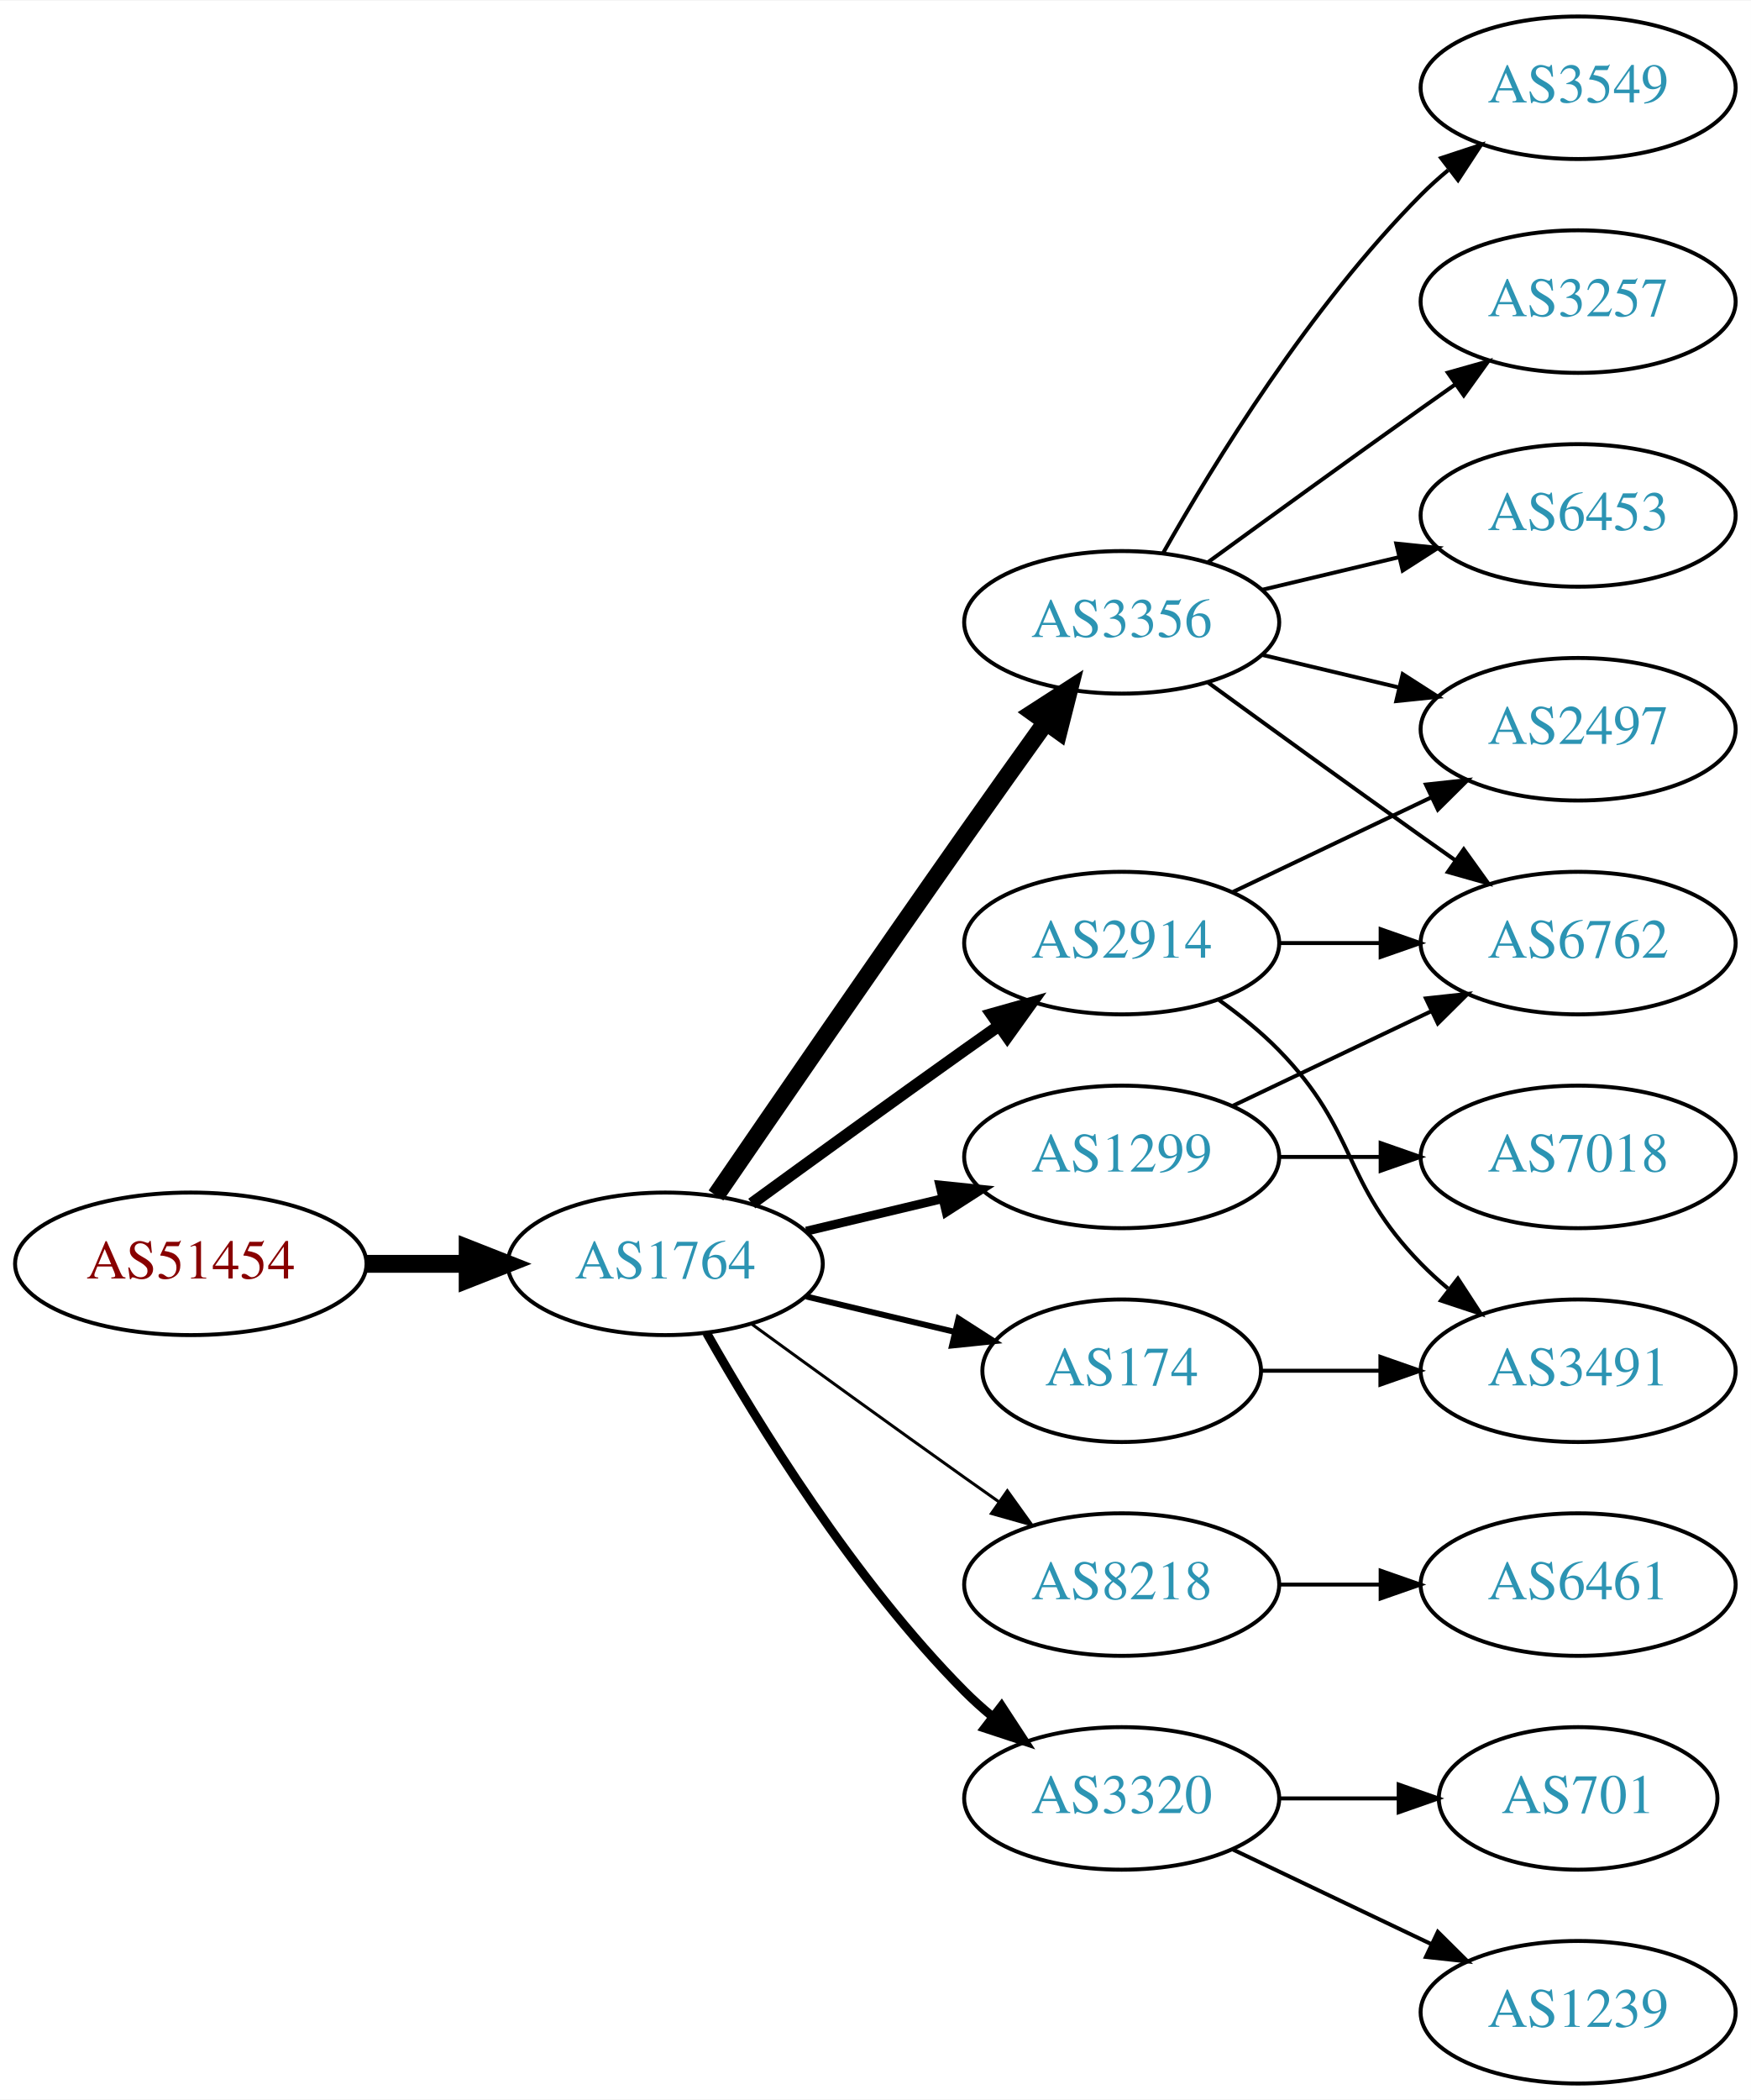
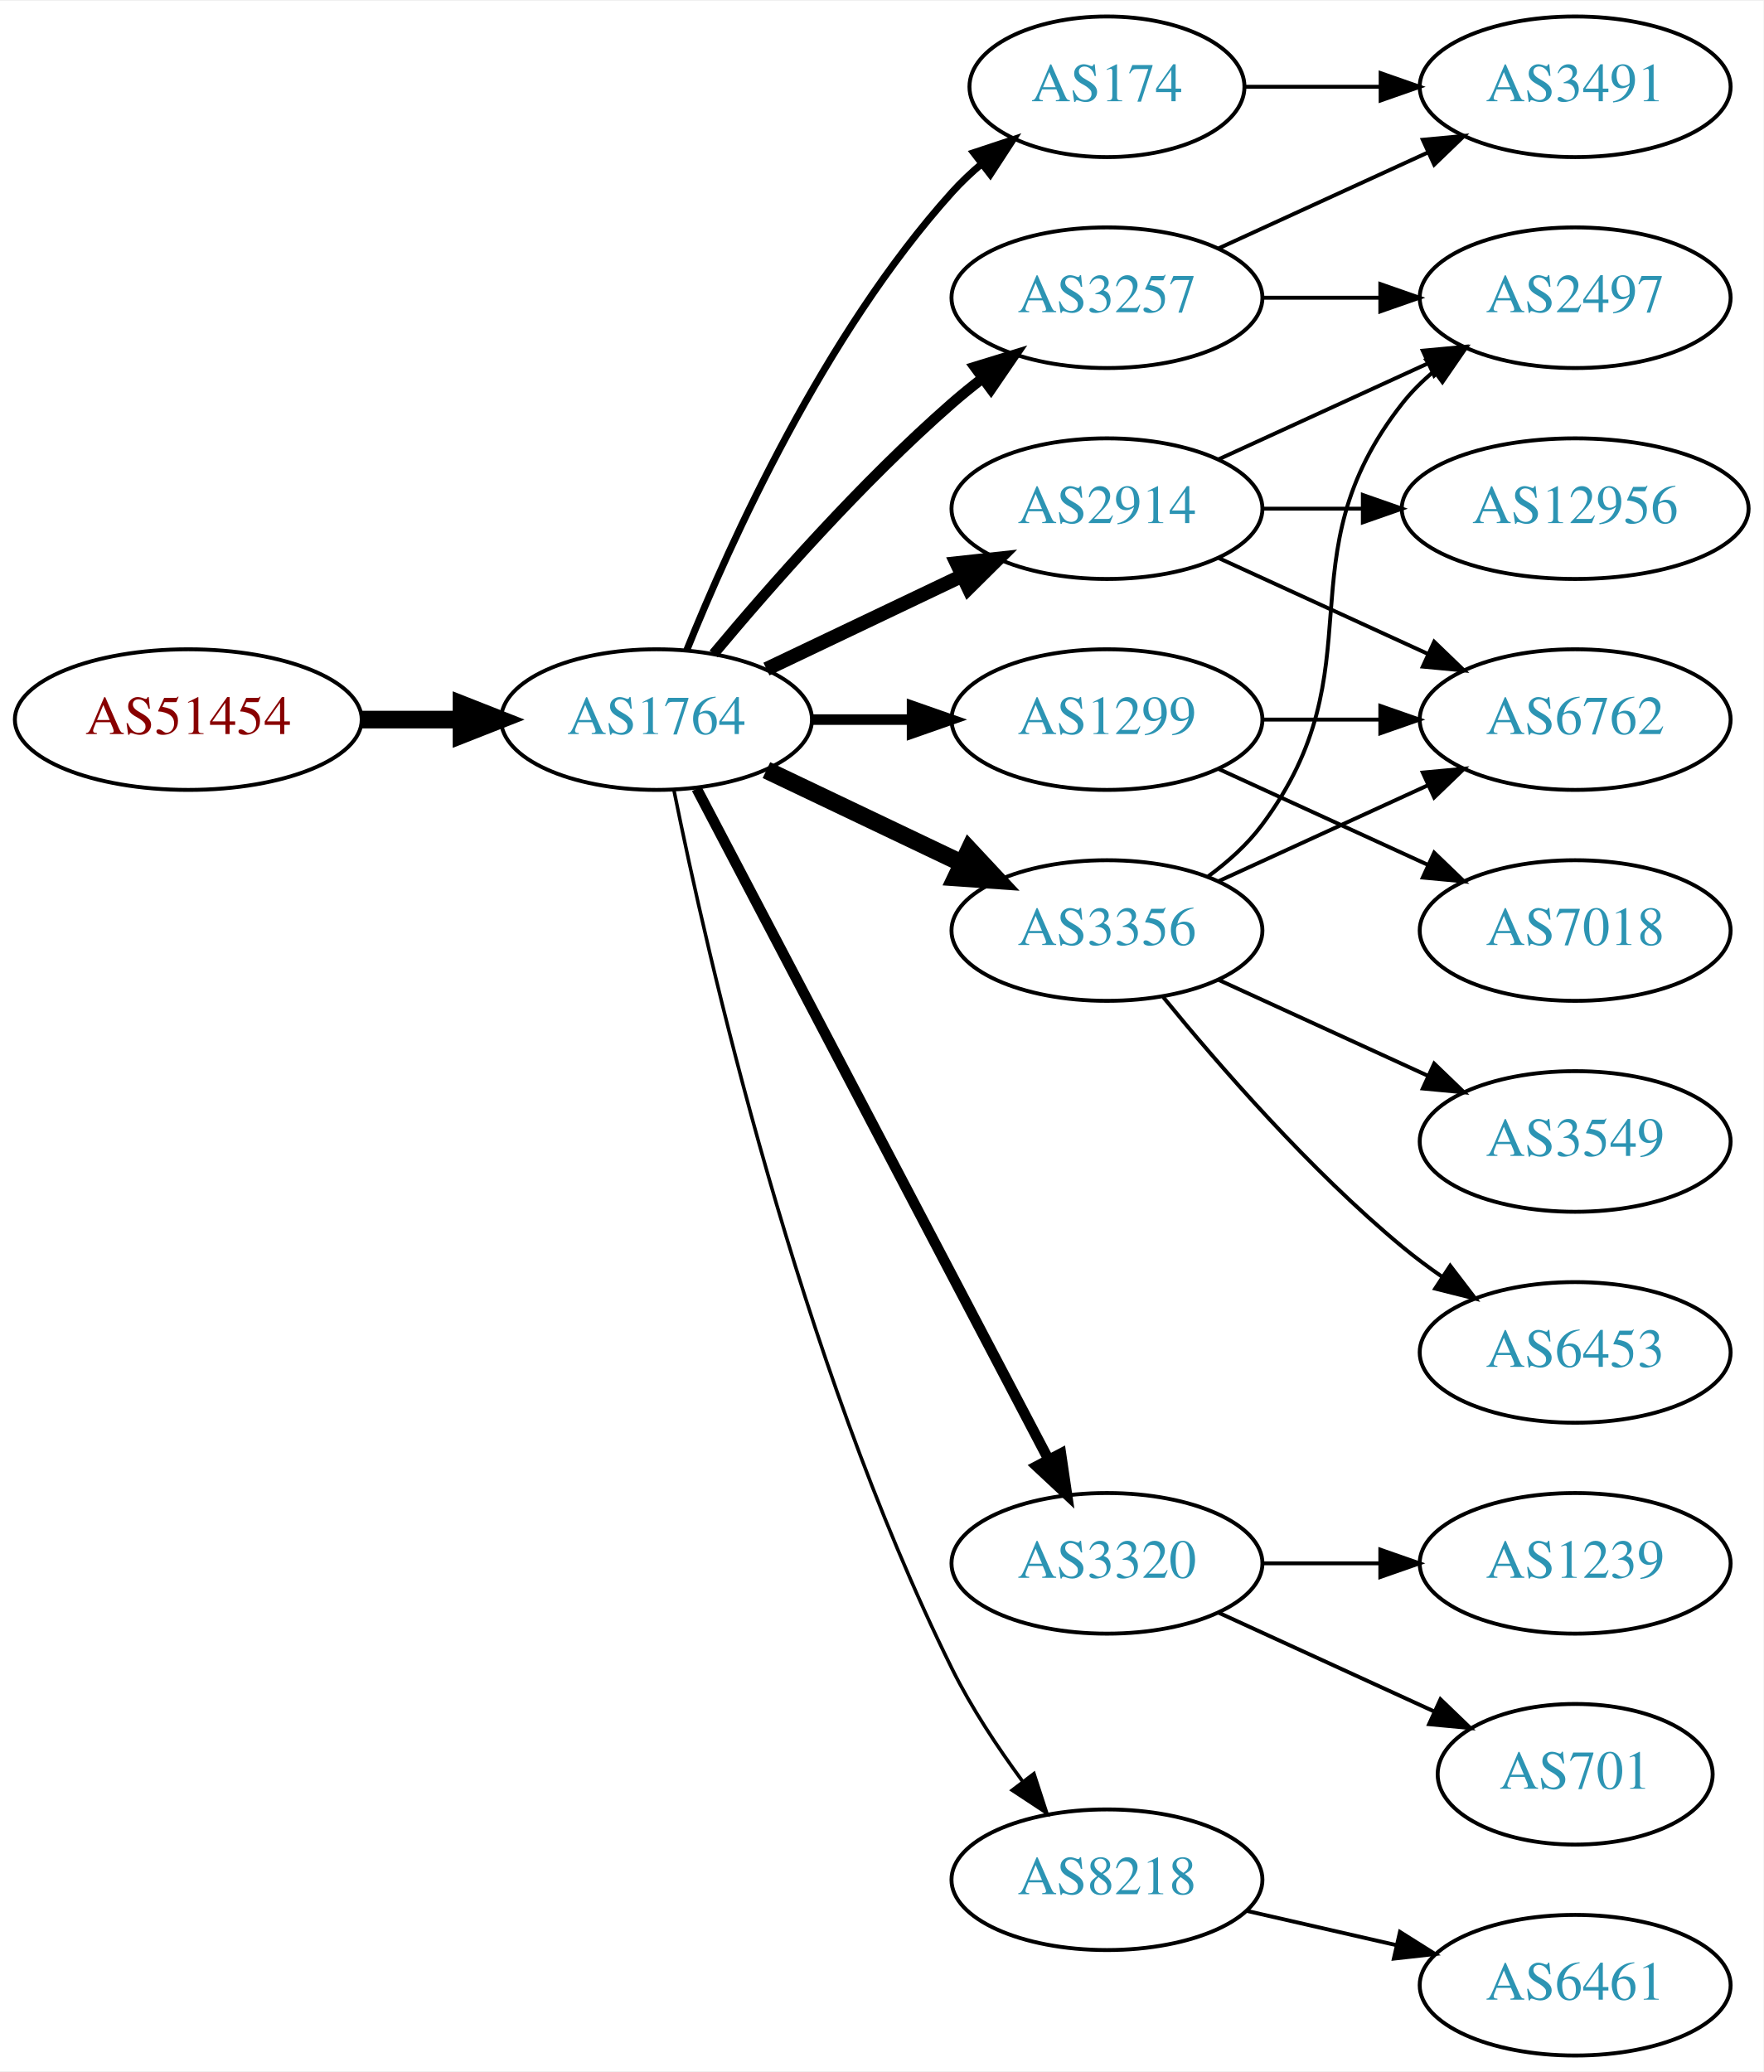
- <svg xmlns="http://www.w3.org/2000/svg" xmlns:xlink="http://www.w3.org/1999/xlink" width="442pt" height="530pt" viewBox="0.00 0.00 442.27 530.00">
+ <svg xmlns="http://www.w3.org/2000/svg" xmlns:xlink="http://www.w3.org/1999/xlink" width="451pt" height="530pt" viewBox="0.00 0.00 451.37 530.00">
  <g id="graph0" class="graph" transform="scale(1 1) rotate(0) translate(4 526)">
-     <polygon fill="white" stroke="none" points="-4,4 -4,-526 438.271,-526 438.271,4 -4,4" />
+     <polygon fill="white" stroke="none" points="-4,4 -4,-526 447.37,-526 447.37,4 -4,4" />
    <g id="node1" class="node">
      <g id="a_node1">
        <a xlink:href="/asn/51454" xlink:title="AS51454 ~ CRIF GmbH [AT]">
-           <ellipse fill="#ffffff" stroke="black" cx="44.196" cy="-207" rx="44.393" ry="18" />
-           <text text-anchor="middle" x="44.196" y="-203.3" font-family="Times,serif" font-size="14.00" fill="#880000">AS51454</text>
+           <ellipse fill="#ffffff" stroke="black" cx="44.196" cy="-342" rx="44.393" ry="18" />
+           <text text-anchor="middle" x="44.196" y="-338.3" font-family="Times,serif" font-size="14.00" fill="#880000">AS51454</text>
        </a>
      </g>
    </g>
    <g id="node2" class="node">
      <g id="a_node2">
        <a xlink:href="/asn/1764" xlink:title="AS1764 ~ NEXTLAYER-AS [AT]">
-           <ellipse fill="#ffffff" stroke="black" cx="164.039" cy="-207" rx="39.794" ry="18" />
-           <text text-anchor="middle" x="164.039" y="-203.3" font-family="Times,serif" font-size="14.00" fill="#2c94b3">AS1764</text>
+           <ellipse fill="#ffffff" stroke="black" cx="164.039" cy="-342" rx="39.794" ry="18" />
+           <text text-anchor="middle" x="164.039" y="-338.3" font-family="Times,serif" font-size="14.00" fill="#2c94b3">AS1764</text>
        </a>
      </g>
    </g>
    <g id="edge1" class="edge">
-       <path fill="none" stroke="black" stroke-width="4.5" d="M88.407,-207C96.72,-207 105.482,-207 113.965,-207" />
-       <polygon fill="black" stroke="black" stroke-width="4.5" points="114.123,-210.938 124.123,-207 114.123,-203.063 114.123,-210.938" />
+       <path fill="none" stroke="black" stroke-width="4.5" d="M88.407,-342C96.72,-342 105.482,-342 113.965,-342" />
+       <polygon fill="black" stroke="black" stroke-width="4.5" points="114.123,-345.938 124.123,-342 114.123,-338.063 114.123,-345.938" />
    </g>
    <g id="node3" class="node">
      <g id="a_node3">
-         <a xlink:href="/asn/2914" xlink:title="AS2914 ~ NTT America, Inc. [US]">
-           <ellipse fill="#ffffff" stroke="black" cx="279.332" cy="-288" rx="39.794" ry="18" />
-           <text text-anchor="middle" x="279.332" y="-284.3" font-family="Times,serif" font-size="14.00" fill="#2c94b3">AS2914</text>
+         <a xlink:href="/asn/174" xlink:title="AS174 ~ Cogent Communications [US]">
+           <ellipse fill="#ffffff" stroke="black" cx="279.332" cy="-504" rx="35.194" ry="18" />
+           <text text-anchor="middle" x="279.332" y="-500.3" font-family="Times,serif" font-size="14.00" fill="#2c94b3">AS174</text>
        </a>
      </g>
    </g>
    <g id="edge2" class="edge">
-       <path fill="none" stroke="black" stroke-width="3" d="M185.887,-222.222C200.821,-233.091 221.435,-248.025 239.685,-261 242.506,-263.005 245.449,-265.085 248.397,-267.159" />
-       <polygon fill="black" stroke="black" stroke-width="3" points="246.424,-270.05 256.621,-272.926 250.443,-264.319 246.424,-270.05" />
+       <path fill="none" stroke="black" stroke-width="1.8" d="M171.786,-359.787C182.837,-387.243 206.891,-440.578 239.685,-477 242.001,-479.572 244.606,-482.03 247.341,-484.343" />
+       <polygon fill="black" stroke="black" stroke-width="1.8" points="245.207,-487.117 255.264,-490.448 249.479,-481.572 245.207,-487.117" />
    </g>
    <g id="node4" class="node">
      <g id="a_node4">
        <a xlink:href="/asn/1299" xlink:title="AS1299 ~ Telia Carrier [EU]">
-           <ellipse fill="#ffffff" stroke="black" cx="279.332" cy="-234" rx="39.794" ry="18" />
-           <text text-anchor="middle" x="279.332" y="-230.3" font-family="Times,serif" font-size="14.00" fill="#2c94b3">AS1299</text>
+           <ellipse fill="#ffffff" stroke="black" cx="279.332" cy="-342" rx="39.794" ry="18" />
+           <text text-anchor="middle" x="279.332" y="-338.3" font-family="Times,serif" font-size="14.00" fill="#2c94b3">AS1299</text>
        </a>
      </g>
    </g>
    <g id="edge3" class="edge">
-       <path fill="none" stroke="black" stroke-width="2.25" d="M199.646,-215.248C210.517,-217.838 222.671,-220.735 234.114,-223.462" />
-       <polygon fill="black" stroke="black" stroke-width="2.25" points="233.397,-226.889 243.936,-225.803 235.02,-220.08 233.397,-226.889" />
+       <path fill="none" stroke="black" stroke-width="2.7" d="M203.711,-342C211.914,-342 220.678,-342 229.21,-342" />
+       <polygon fill="black" stroke="black" stroke-width="2.7" points="229.449,-345.5 239.449,-342 229.449,-338.5 229.449,-345.5" />
    </g>
    <g id="node5" class="node">
      <g id="a_node5">
-         <a xlink:href="/asn/8218" xlink:title="AS8218 ~ legacy Neotelecoms [FR]">
-           <ellipse fill="#ffffff" stroke="black" cx="279.332" cy="-126" rx="39.794" ry="18" />
-           <text text-anchor="middle" x="279.332" y="-122.3" font-family="Times,serif" font-size="14.00" fill="#2c94b3">AS8218</text>
+         <a xlink:href="/asn/3356" xlink:title="AS3356 ~ Level 3 Parent, LLC [US]">
+           <ellipse fill="#ffffff" stroke="black" cx="279.332" cy="-288" rx="39.794" ry="18" />
+           <text text-anchor="middle" x="279.332" y="-284.3" font-family="Times,serif" font-size="14.00" fill="#2c94b3">AS3356</text>
        </a>
      </g>
    </g>
    <g id="edge4" class="edge">
-       <path fill="none" stroke="black" stroke-width="0.75" d="M185.887,-191.778C200.821,-180.909 221.435,-165.975 239.685,-153 242.506,-150.995 245.449,-148.915 248.397,-146.841" />
-       <polygon fill="black" stroke="black" stroke-width="0.75" points="250.443,-149.681 256.621,-141.074 246.424,-143.95 250.443,-149.681" />
+       <path fill="none" stroke="black" stroke-width="4.5" d="M192.175,-329.066C207.169,-321.919 225.99,-312.948 242.213,-305.215" />
+       <polygon fill="black" stroke="black" stroke-width="4.5" points="244.084,-308.686 251.417,-300.829 240.695,-301.577 244.084,-308.686" />
    </g>
    <g id="node6" class="node">
      <g id="a_node6">
-         <a xlink:href="/asn/3356" xlink:title="AS3356 ~ Level 3 Parent, LLC [US]">
-           <ellipse fill="#ffffff" stroke="black" cx="279.332" cy="-369" rx="39.794" ry="18" />
-           <text text-anchor="middle" x="279.332" y="-365.3" font-family="Times,serif" font-size="14.00" fill="#2c94b3">AS3356</text>
+         <a xlink:href="/asn/3257" xlink:title="AS3257 ~ GTT [DE]">
+           <ellipse fill="#ffffff" stroke="black" cx="279.332" cy="-450" rx="39.794" ry="18" />
+           <text text-anchor="middle" x="279.332" y="-446.3" font-family="Times,serif" font-size="14.00" fill="#2c94b3">AS3257</text>
        </a>
      </g>
    </g>
    <g id="edge5" class="edge">
-       <path fill="none" stroke="black" stroke-width="4.5" d="M176.846,-224.269C191.489,-245.642 217.262,-283.12 239.685,-315 246.32,-324.433 253.67,-334.739 260.164,-343.795" />
-       <polygon fill="black" stroke="black" stroke-width="4.5" points="257.044,-346.201 266.076,-352.026 263.44,-341.607 257.044,-346.201" />
+       <path fill="none" stroke="black" stroke-width="2.7" d="M178.669,-358.817C192.951,-375.929 216.498,-402.745 239.685,-423 242.151,-425.154 244.789,-427.294 247.487,-429.372" />
+       <polygon fill="black" stroke="black" stroke-width="2.7" points="245.512,-432.264 255.641,-435.37 249.66,-426.625 245.512,-432.264" />
    </g>
    <g id="node7" class="node">
      <g id="a_node7">
-         <a xlink:href="/asn/174" xlink:title="AS174 ~ Cogent Communications [US]">
-           <ellipse fill="#ffffff" stroke="black" cx="279.332" cy="-180" rx="35.194" ry="18" />
-           <text text-anchor="middle" x="279.332" y="-176.3" font-family="Times,serif" font-size="14.00" fill="#2c94b3">AS174</text>
+         <a xlink:href="/asn/3320" xlink:title="AS3320 ~ DTAG [DE]">
+           <ellipse fill="#ffffff" stroke="black" cx="279.332" cy="-126" rx="39.794" ry="18" />
+           <text text-anchor="middle" x="279.332" y="-122.3" font-family="Times,serif" font-size="14.00" fill="#2c94b3">AS3320</text>
        </a>
      </g>
    </g>
    <g id="edge6" class="edge">
-       <path fill="none" stroke="black" stroke-width="1.5" d="M199.646,-198.752C211.44,-195.942 224.745,-192.771 237.013,-189.847" />
-       <polygon fill="black" stroke="black" stroke-width="1.5" points="238.101,-193.186 247.018,-187.463 236.479,-186.376 238.101,-193.186" />
+       <path fill="none" stroke="black" stroke-width="2.7" d="M174.31,-324.324C194.151,-286.495 240.829,-197.501 264.316,-152.722" />
+       <polygon fill="black" stroke="black" stroke-width="2.7" points="267.546,-154.099 269.091,-143.617 261.347,-150.848 267.546,-154.099" />
    </g>
    <g id="node8" class="node">
      <g id="a_node8">
-         <a xlink:href="/asn/3320" xlink:title="AS3320 ~ DTAG [DE]">
-           <ellipse fill="#ffffff" stroke="black" cx="279.332" cy="-72" rx="39.794" ry="18" />
-           <text text-anchor="middle" x="279.332" y="-68.3" font-family="Times,serif" font-size="14.00" fill="#2c94b3">AS3320</text>
+         <a xlink:href="/asn/2914" xlink:title="AS2914 ~ NTT America, Inc. [US]">
+           <ellipse fill="#ffffff" stroke="black" cx="279.332" cy="-396" rx="39.794" ry="18" />
+           <text text-anchor="middle" x="279.332" y="-392.3" font-family="Times,serif" font-size="14.00" fill="#2c94b3">AS2914</text>
        </a>
      </g>
    </g>
    <g id="edge7" class="edge">
-       <path fill="none" stroke="black" stroke-width="2.25" d="M174.498,-189.51C187.28,-166.904 211.712,-127.114 239.685,-99 241.796,-96.879 244.092,-94.812 246.477,-92.829" />
-       <polygon fill="black" stroke="black" stroke-width="2.25" points="248.993,-95.31 254.793,-86.444 244.73,-89.758 248.993,-95.31" />
-     </g>
-     <g id="node11" class="node">
-       <g id="a_node11">
-         <a xlink:href="/asn/2497" xlink:title="AS2497 ~ Internet Initiative Japan Inc. [JP]">
-           <ellipse fill="#ffffff" stroke="black" cx="394.625" cy="-342" rx="39.794" ry="18" />
-           <text text-anchor="middle" x="394.625" y="-338.3" font-family="Times,serif" font-size="14.00" fill="#2c94b3">AS2497</text>
-         </a>
-       </g>
-     </g>
-     <g id="edge19" class="edge">
-       <path fill="none" stroke="black" d="M307.468,-300.934C322.462,-308.081 341.283,-317.052 357.506,-324.785" />
-       <polygon fill="black" stroke="black" points="356.177,-328.028 366.71,-329.171 359.188,-321.709 356.177,-328.028" />
-     </g>
-     <g id="node14" class="node">
-       <g id="a_node14">
-         <a xlink:href="/asn/6762" xlink:title="AS6762 ~ TELECOM ITALIA SPARKLE S.p.A. [IT]">
-           <ellipse fill="#ffffff" stroke="black" cx="394.625" cy="-288" rx="39.794" ry="18" />
-           <text text-anchor="middle" x="394.625" y="-284.3" font-family="Times,serif" font-size="14.00" fill="#2c94b3">AS6762</text>
-         </a>
-       </g>
-     </g>
-     <g id="edge20" class="edge">
-       <path fill="none" stroke="black" d="M319.004,-288C327.207,-288 335.971,-288 344.503,-288" />
-       <polygon fill="black" stroke="black" points="344.742,-291.5 354.742,-288 344.742,-284.5 344.742,-291.5" />
+       <path fill="none" stroke="black" stroke-width="3.6" d="M192.175,-354.934C207.169,-362.081 225.99,-371.052 242.213,-378.785" />
+       <polygon fill="black" stroke="black" stroke-width="3.6" points="240.884,-382.028 251.417,-383.171 243.895,-375.709 240.884,-382.028" />
+     </g>
+     <g id="node9" class="node">
+       <g id="a_node9">
+         <a xlink:href="/asn/8218" xlink:title="AS8218 ~ legacy Neotelecoms [FR]">
+           <ellipse fill="#ffffff" stroke="black" cx="279.332" cy="-45" rx="39.794" ry="18" />
+           <text text-anchor="middle" x="279.332" y="-41.3" font-family="Times,serif" font-size="14.00" fill="#2c94b3">AS8218</text>
+         </a>
+       </g>
+     </g>
+     <g id="edge8" class="edge">
+       <path fill="none" stroke="black" stroke-width="0.9" d="M168.508,-323.871C176.877,-282.444 200.433,-178.304 239.685,-99 244.595,-89.081 251.257,-79.008 257.666,-70.29" />
+       <polygon fill="black" stroke="black" stroke-width="0.9" points="260.644,-72.157 263.918,-62.081 255.075,-67.916 260.644,-72.157" />
    </g>
    <g id="node15" class="node">
      <g id="a_node15">
        <a xlink:href="/asn/3491" xlink:title="AS3491 ~ PCCW Global, Inc. [US]">
-           <ellipse fill="#ffffff" stroke="black" cx="394.625" cy="-180" rx="39.794" ry="18" />
-           <text text-anchor="middle" x="394.625" y="-176.3" font-family="Times,serif" font-size="14.00" fill="#2c94b3">AS3491</text>
-         </a>
-       </g>
-     </g>
-     <g id="edge21" class="edge">
-       <path fill="none" stroke="black" d="M303.926,-273.611C309.182,-269.852 314.513,-265.563 318.978,-261 339.151,-240.383 334.806,-227.617 354.978,-207 357.071,-204.861 359.354,-202.782 361.731,-200.79" />
-       <polygon fill="black" stroke="black" points="364.249,-203.268 370.031,-194.389 359.974,-197.725 364.249,-203.268" />
+           <ellipse fill="#ffffff" stroke="black" cx="399.174" cy="-504" rx="39.794" ry="18" />
+           <text text-anchor="middle" x="399.174" y="-500.3" font-family="Times,serif" font-size="14.00" fill="#2c94b3">AS3491</text>
+         </a>
+       </g>
+     </g>
+     <g id="edge22" class="edge">
+       <path fill="none" stroke="black" d="M314.733,-504C325.557,-504 337.725,-504 349.352,-504" />
+       <polygon fill="black" stroke="black" points="349.383,-507.5 359.383,-504 349.383,-500.5 349.383,-507.5" />
+     </g>
+     <g id="node10" class="node">
+       <g id="a_node10">
+         <a xlink:href="/asn/7018" xlink:title="AS7018 ~ AT&amp;T Services, Inc. [US]">
+           <ellipse fill="#ffffff" stroke="black" cx="399.174" cy="-288" rx="39.794" ry="18" />
+           <text text-anchor="middle" x="399.174" y="-284.3" font-family="Times,serif" font-size="14.00" fill="#2c94b3">AS7018</text>
+         </a>
+       </g>
+     </g>
+     <g id="edge9" class="edge">
+       <path fill="none" stroke="black" d="M307.96,-329.339C323.917,-322.027 344.188,-312.739 361.471,-304.819" />
+       <polygon fill="black" stroke="black" points="363.085,-307.929 370.718,-300.581 360.169,-301.565 363.085,-307.929" />
+     </g>
+     <g id="node11" class="node">
+       <g id="a_node11">
+         <a xlink:href="/asn/6762" xlink:title="AS6762 ~ TELECOM ITALIA SPARKLE S.p.A. [IT]">
+           <ellipse fill="#ffffff" stroke="black" cx="399.174" cy="-342" rx="39.794" ry="18" />
+           <text text-anchor="middle" x="399.174" y="-338.3" font-family="Times,serif" font-size="14.00" fill="#2c94b3">AS6762</text>
+         </a>
+       </g>
+     </g>
+     <g id="edge10" class="edge">
+       <path fill="none" stroke="black" d="M319.244,-342C328.798,-342 339.147,-342 349.11,-342" />
+       <polygon fill="black" stroke="black" points="349.302,-345.5 359.302,-342 349.302,-338.5 349.302,-345.5" />
+     </g>
+     <g id="edge12" class="edge">
+       <path fill="none" stroke="black" d="M307.96,-300.661C323.917,-307.973 344.188,-317.261 361.471,-325.181" />
+       <polygon fill="black" stroke="black" points="360.169,-328.435 370.718,-329.419 363.085,-322.071 360.169,-328.435" />
+     </g>
+     <g id="node12" class="node">
+       <g id="a_node12">
+         <a xlink:href="/asn/3549" xlink:title="AS3549 ~ Level 3 Parent, LLC [US]">
+           <ellipse fill="#ffffff" stroke="black" cx="399.174" cy="-234" rx="39.794" ry="18" />
+           <text text-anchor="middle" x="399.174" y="-230.3" font-family="Times,serif" font-size="14.00" fill="#2c94b3">AS3549</text>
+         </a>
+       </g>
+     </g>
+     <g id="edge11" class="edge">
+       <path fill="none" stroke="black" d="M307.96,-275.339C323.917,-268.027 344.188,-258.739 361.471,-250.819" />
+       <polygon fill="black" stroke="black" points="363.085,-253.929 370.718,-246.581 360.169,-247.565 363.085,-253.929" />
+     </g>
+     <g id="node13" class="node">
+       <g id="a_node13">
+         <a xlink:href="/asn/2497" xlink:title="AS2497 ~ Internet Initiative Japan Inc. [JP]">
+           <ellipse fill="#ffffff" stroke="black" cx="399.174" cy="-450" rx="39.794" ry="18" />
+           <text text-anchor="middle" x="399.174" y="-446.3" font-family="Times,serif" font-size="14.00" fill="#2c94b3">AS2497</text>
+         </a>
+       </g>
+     </g>
+     <g id="edge13" class="edge">
+       <path fill="none" stroke="black" d="M305.262,-301.882C310.338,-305.611 315.256,-310.016 318.978,-315 349.249,-355.542 323.679,-383.246 354.978,-423 357.303,-425.953 360.047,-428.67 363.006,-431.147" />
+       <polygon fill="black" stroke="black" points="361.065,-434.064 371.203,-437.145 365.199,-428.415 361.065,-434.064" />
+     </g>
+     <g id="node14" class="node">
+       <g id="a_node14">
+         <a xlink:href="/asn/6453" xlink:title="AS6453 ~ TATA COMMUNICATIONS (AMERICA) INC [US]">
+           <ellipse fill="#ffffff" stroke="black" cx="399.174" cy="-180" rx="39.794" ry="18" />
+           <text text-anchor="middle" x="399.174" y="-176.3" font-family="Times,serif" font-size="14.00" fill="#2c94b3">AS6453</text>
+         </a>
+       </g>
+     </g>
+     <g id="edge14" class="edge">
+       <path fill="none" stroke="black" d="M293.751,-270.935C307.865,-253.625 331.28,-226.655 354.978,-207 358.194,-204.332 361.695,-201.73 365.265,-199.259" />
+       <polygon fill="black" stroke="black" points="367.189,-202.183 373.622,-193.764 363.343,-196.334 367.189,-202.183" />
+     </g>
+     <g id="edge15" class="edge">
+       <path fill="none" stroke="black" d="M319.244,-450C328.798,-450 339.147,-450 349.11,-450" />
+       <polygon fill="black" stroke="black" points="349.302,-453.5 359.302,-450 349.302,-446.5 349.302,-453.5" />
+     </g>
+     <g id="edge16" class="edge">
+       <path fill="none" stroke="black" d="M307.96,-462.661C323.917,-469.973 344.188,-479.261 361.471,-487.181" />
+       <polygon fill="black" stroke="black" points="360.169,-490.435 370.718,-491.419 363.085,-484.071 360.169,-490.435" />
+     </g>
+     <g id="node16" class="node">
+       <g id="a_node16">
+         <a xlink:href="/asn/1239" xlink:title="AS1239 ~ Sprint [US]">
+           <ellipse fill="#ffffff" stroke="black" cx="399.174" cy="-126" rx="39.794" ry="18" />
+           <text text-anchor="middle" x="399.174" y="-122.3" font-family="Times,serif" font-size="14.00" fill="#2c94b3">AS1239</text>
+         </a>
+       </g>
+     </g>
+     <g id="edge17" class="edge">
+       <path fill="none" stroke="black" d="M319.244,-126C328.798,-126 339.147,-126 349.11,-126" />
+       <polygon fill="black" stroke="black" points="349.302,-129.5 359.302,-126 349.302,-122.5 349.302,-129.5" />
+     </g>
+     <g id="node17" class="node">
+       <g id="a_node17">
+         <a xlink:href="/asn/701" xlink:title="AS701 ~ UUNET [US]">
+           <ellipse fill="#ffffff" stroke="black" cx="399.174" cy="-72" rx="35.194" ry="18" />
+           <text text-anchor="middle" x="399.174" y="-68.3" font-family="Times,serif" font-size="14.00" fill="#2c94b3">AS701</text>
+         </a>
+       </g>
    </g>
    <g id="edge18" class="edge">
-       <path fill="none" stroke="black" d="M307.468,-246.934C322.462,-254.081 341.283,-263.052 357.506,-270.785" />
-       <polygon fill="black" stroke="black" points="356.177,-274.028 366.71,-275.171 359.188,-267.709 356.177,-274.028" />
+       <path fill="none" stroke="black" d="M307.96,-113.339C324.377,-105.817 345.358,-96.202 362.955,-88.139" />
+       <polygon fill="black" stroke="black" points="364.7,-91.189 372.332,-83.842 361.783,-84.826 364.7,-91.189" />
+     </g>
+     <g id="edge20" class="edge">
+       <path fill="none" stroke="black" d="M307.96,-383.339C323.917,-376.027 344.188,-366.739 361.471,-358.819" />
+       <polygon fill="black" stroke="black" points="363.085,-361.929 370.718,-354.581 360.169,-355.565 363.085,-361.929" />
+     </g>
+     <g id="edge19" class="edge">
+       <path fill="none" stroke="black" d="M307.96,-408.661C323.917,-415.973 344.188,-425.261 361.471,-433.181" />
+       <polygon fill="black" stroke="black" points="360.169,-436.435 370.718,-437.419 363.085,-430.071 360.169,-436.435" />
    </g>
    <g id="node18" class="node">
      <g id="a_node18">
-         <a xlink:href="/asn/7018" xlink:title="AS7018 ~ AT&amp;T Services, Inc. [US]">
-           <ellipse fill="#ffffff" stroke="black" cx="394.625" cy="-234" rx="39.794" ry="18" />
-           <text text-anchor="middle" x="394.625" y="-230.3" font-family="Times,serif" font-size="14.00" fill="#2c94b3">AS7018</text>
-         </a>
-       </g>
-     </g>
-     <g id="edge17" class="edge">
-       <path fill="none" stroke="black" d="M319.004,-234C327.207,-234 335.971,-234 344.503,-234" />
-       <polygon fill="black" stroke="black" points="344.742,-237.5 354.742,-234 344.742,-230.5 344.742,-237.5" />
-     </g>
-     <g id="node9" class="node">
-       <g id="a_node9">
+         <a xlink:href="/asn/12956" xlink:title="AS12956 ~ TELXIUS [ES]">
+           <ellipse fill="#ffffff" stroke="black" cx="399.174" cy="-396" rx="44.393" ry="18" />
+           <text text-anchor="middle" x="399.174" y="-392.3" font-family="Times,serif" font-size="14.00" fill="#2c94b3">AS12956</text>
+         </a>
+       </g>
+     </g>
+     <g id="edge21" class="edge">
+       <path fill="none" stroke="black" d="M319.244,-396C327.347,-396 336.022,-396 344.548,-396" />
+       <polygon fill="black" stroke="black" points="344.826,-399.5 354.826,-396 344.826,-392.5 344.826,-399.5" />
+     </g>
+     <g id="node19" class="node">
+       <g id="a_node19">
        <a xlink:href="/asn/6461" xlink:title="AS6461 ~ Zayo Bandwidth [US]">
-           <ellipse fill="#ffffff" stroke="black" cx="394.625" cy="-126" rx="39.794" ry="18" />
-           <text text-anchor="middle" x="394.625" y="-122.3" font-family="Times,serif" font-size="14.00" fill="#2c94b3">AS6461</text>
-         </a>
-       </g>
-     </g>
-     <g id="edge8" class="edge">
-       <path fill="none" stroke="black" d="M319.004,-126C327.207,-126 335.971,-126 344.503,-126" />
-       <polygon fill="black" stroke="black" points="344.742,-129.5 354.742,-126 344.742,-122.5 344.742,-129.5" />
-     </g>
-     <g id="node10" class="node">
-       <g id="a_node10">
-         <a xlink:href="/asn/3549" xlink:title="AS3549 ~ Level 3 Parent, LLC [US]">
-           <ellipse fill="#ffffff" stroke="black" cx="394.625" cy="-504" rx="39.794" ry="18" />
-           <text text-anchor="middle" x="394.625" y="-500.3" font-family="Times,serif" font-size="14.00" fill="#2c94b3">AS3549</text>
-         </a>
-       </g>
-     </g>
-     <g id="edge9" class="edge">
-       <path fill="none" stroke="black" d="M289.791,-386.49C302.573,-409.096 327.005,-448.886 354.978,-477 357.089,-479.121 359.385,-481.188 361.77,-483.171" />
-       <polygon fill="black" stroke="black" points="360.023,-486.242 370.086,-489.556 364.286,-480.69 360.023,-486.242" />
-     </g>
-     <g id="edge10" class="edge">
-       <path fill="none" stroke="black" d="M314.939,-360.752C325.81,-358.162 337.964,-355.265 349.407,-352.538" />
-       <polygon fill="black" stroke="black" points="350.313,-355.92 359.229,-350.197 348.69,-349.111 350.313,-355.92" />
-     </g>
-     <g id="node12" class="node">
-       <g id="a_node12">
-         <a xlink:href="/asn/3257" xlink:title="AS3257 ~ GTT [DE]">
-           <ellipse fill="#ffffff" stroke="black" cx="394.625" cy="-450" rx="39.794" ry="18" />
-           <text text-anchor="middle" x="394.625" y="-446.3" font-family="Times,serif" font-size="14.00" fill="#2c94b3">AS3257</text>
-         </a>
-       </g>
-     </g>
-     <g id="edge11" class="edge">
-       <path fill="none" stroke="black" d="M301.18,-384.222C316.114,-395.091 336.727,-410.025 354.978,-423 357.799,-425.005 360.742,-427.085 363.69,-429.159" />
-       <polygon fill="black" stroke="black" points="361.717,-432.05 371.914,-434.926 365.736,-426.319 361.717,-432.05" />
-     </g>
-     <g id="node13" class="node">
-       <g id="a_node13">
-         <a xlink:href="/asn/6453" xlink:title="AS6453 ~ TATA COMMUNICATIONS (AMERICA) INC [US]">
-           <ellipse fill="#ffffff" stroke="black" cx="394.625" cy="-396" rx="39.794" ry="18" />
-           <text text-anchor="middle" x="394.625" y="-392.3" font-family="Times,serif" font-size="14.00" fill="#2c94b3">AS6453</text>
-         </a>
-       </g>
-     </g>
-     <g id="edge12" class="edge">
-       <path fill="none" stroke="black" d="M314.939,-377.248C325.81,-379.838 337.964,-382.735 349.407,-385.462" />
-       <polygon fill="black" stroke="black" points="348.69,-388.889 359.229,-387.803 350.313,-382.08 348.69,-388.889" />
-     </g>
-     <g id="edge13" class="edge">
-       <path fill="none" stroke="black" d="M301.18,-353.778C316.114,-342.909 336.727,-327.975 354.978,-315 357.799,-312.995 360.742,-310.915 363.69,-308.841" />
-       <polygon fill="black" stroke="black" points="365.736,-311.681 371.914,-303.074 361.717,-305.95 365.736,-311.681" />
-     </g>
-     <g id="edge14" class="edge">
-       <path fill="none" stroke="black" d="M314.631,-180C324.008,-180 334.358,-180 344.393,-180" />
-       <polygon fill="black" stroke="black" points="344.681,-183.5 354.681,-180 344.681,-176.5 344.681,-183.5" />
-     </g>
-     <g id="node16" class="node">
-       <g id="a_node16">
-         <a xlink:href="/asn/701" xlink:title="AS701 ~ UUNET [US]">
-           <ellipse fill="#ffffff" stroke="black" cx="394.625" cy="-72" rx="35.194" ry="18" />
-           <text text-anchor="middle" x="394.625" y="-68.3" font-family="Times,serif" font-size="14.00" fill="#2c94b3">AS701</text>
-         </a>
-       </g>
-     </g>
-     <g id="edge15" class="edge">
-       <path fill="none" stroke="black" d="M319.004,-72C328.709,-72 339.2,-72 349.163,-72" />
-       <polygon fill="black" stroke="black" points="349.299,-75.5 359.299,-72 349.299,-68.5 349.299,-75.5" />
-     </g>
-     <g id="node17" class="node">
-       <g id="a_node17">
-         <a xlink:href="/asn/1239" xlink:title="AS1239 ~ Sprint [US]">
-           <ellipse fill="#ffffff" stroke="black" cx="394.625" cy="-18" rx="39.794" ry="18" />
-           <text text-anchor="middle" x="394.625" y="-14.3" font-family="Times,serif" font-size="14.00" fill="#2c94b3">AS1239</text>
-         </a>
-       </g>
-     </g>
-     <g id="edge16" class="edge">
-       <path fill="none" stroke="black" d="M307.468,-59.066C322.462,-51.919 341.283,-42.948 357.506,-35.215" />
-       <polygon fill="black" stroke="black" points="359.188,-38.291 366.71,-30.829 356.177,-31.972 359.188,-38.291" />
+           <ellipse fill="#ffffff" stroke="black" cx="399.174" cy="-18" rx="39.794" ry="18" />
+           <text text-anchor="middle" x="399.174" y="-14.3" font-family="Times,serif" font-size="14.00" fill="#2c94b3">AS6461</text>
+         </a>
+       </g>
+     </g>
+     <g id="edge23" class="edge">
+       <path fill="none" stroke="black" d="M315.051,-37.045C327.051,-34.296 340.672,-31.175 353.364,-28.267" />
+       <polygon fill="black" stroke="black" points="354.33,-31.636 363.296,-25.991 352.767,-24.813 354.33,-31.636" />
    </g>
  </g>
</svg>
